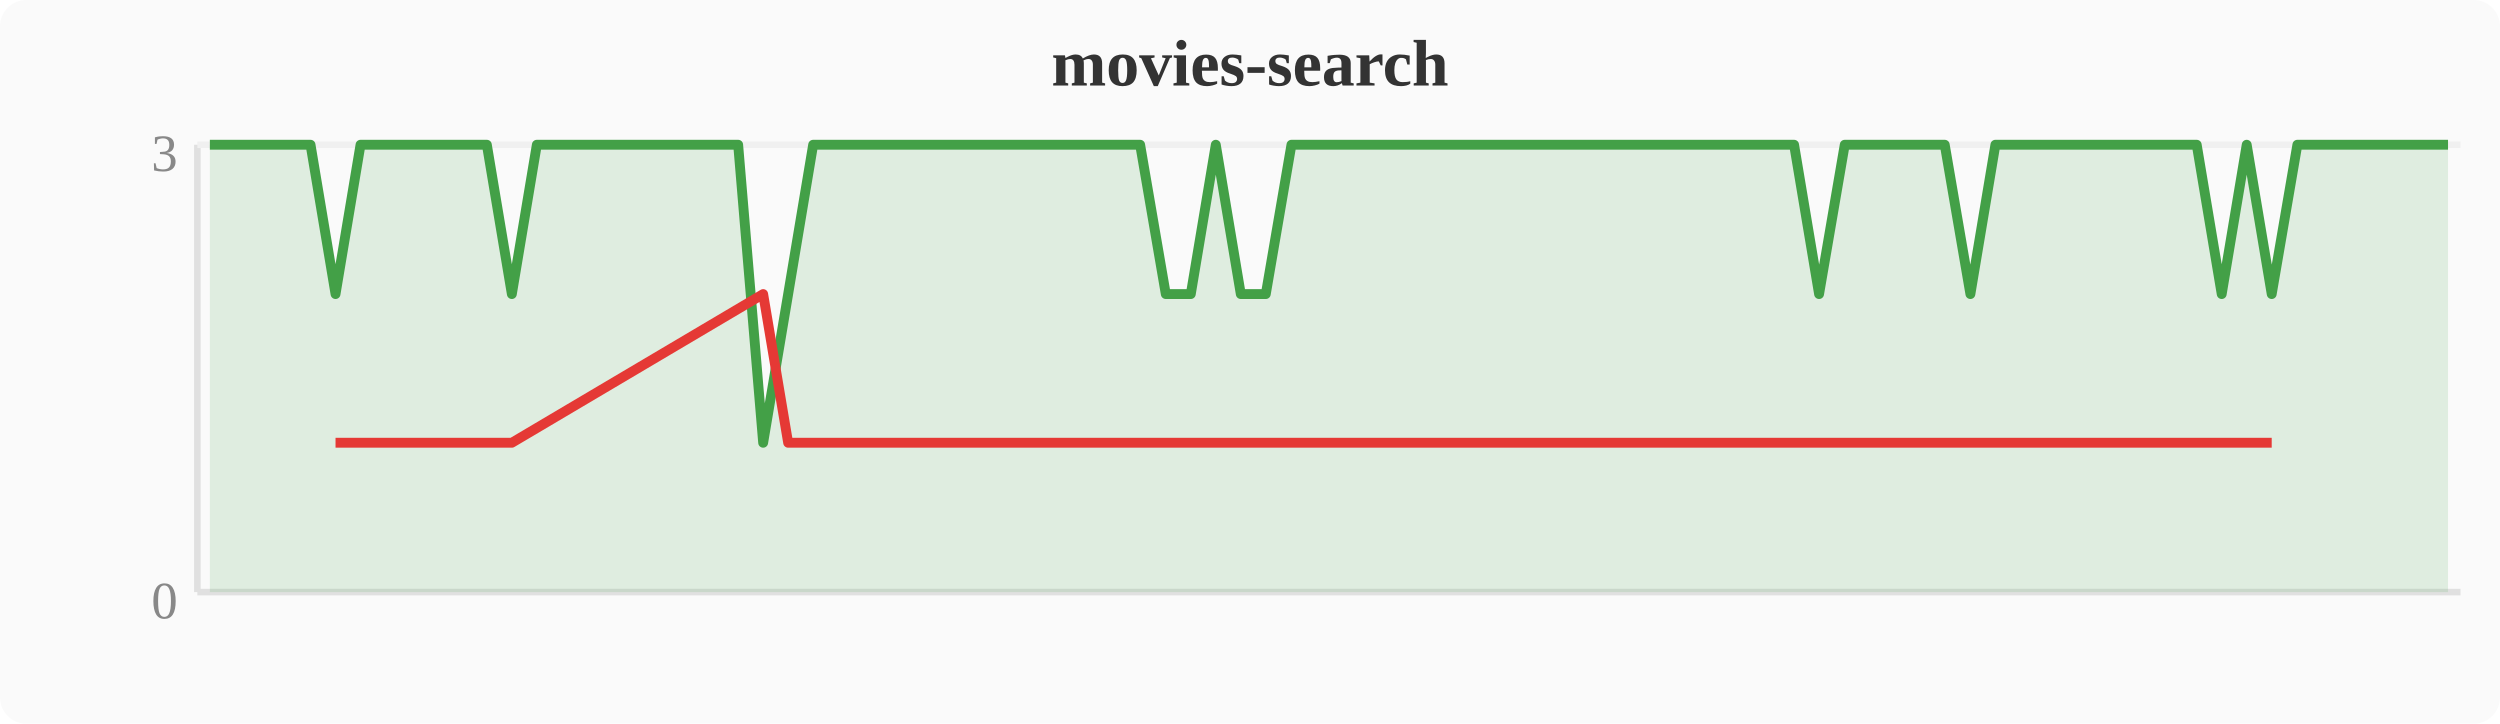
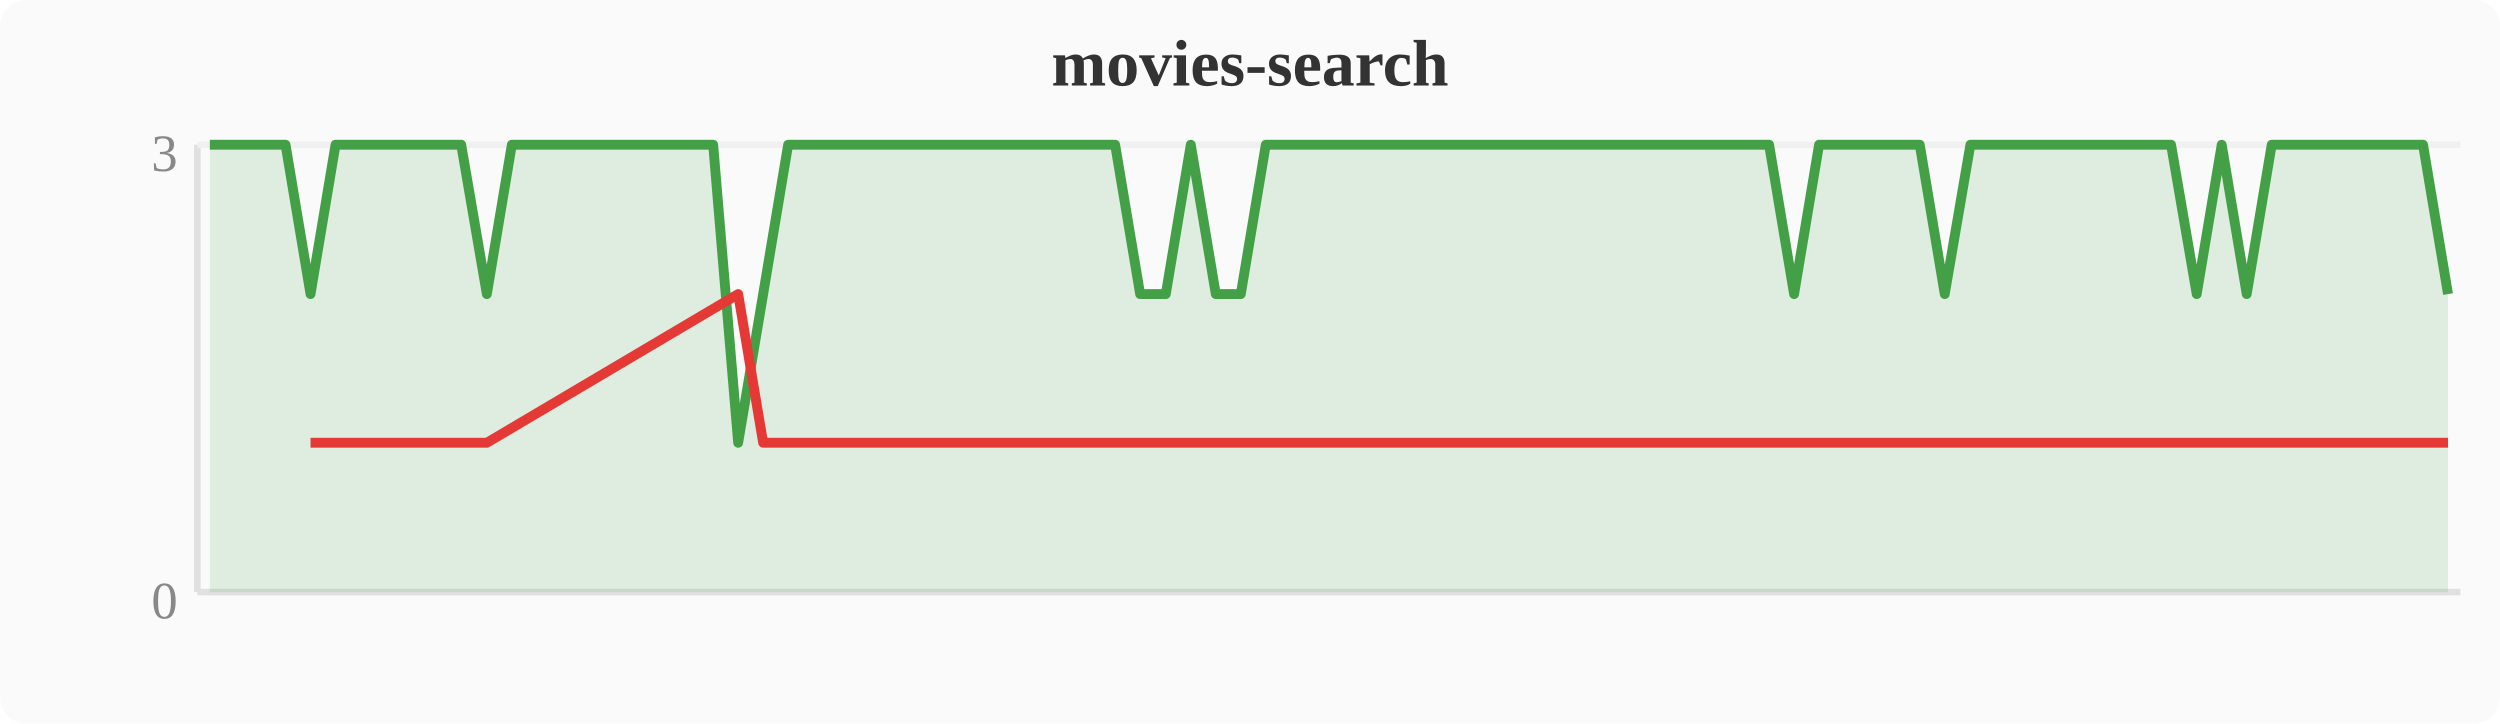
<svg xmlns="http://www.w3.org/2000/svg" width="380" height="110" viewBox="0 0 380 110">
  <rect width="380" height="110" fill="#fafafa" rx="4" />
  <text x="190" y="13" text-anchor="middle" font-size="10" font-weight="bold" fill="#333">movies-search</text>
  <line x1="30" y1="22" x2="30" y2="90" stroke="#e0e0e0" stroke-width="1" />
  <line x1="30" y1="90" x2="374" y2="90" stroke="#e0e0e0" stroke-width="1" />
  <line x1="30" y1="22" x2="374" y2="22" stroke="#f0f0f0" stroke-width="1" />
  <text x="27" y="94" text-anchor="end" font-size="8" fill="#888">0</text>
  <text x="27" y="26" text-anchor="end" font-size="8" fill="#888">3</text>
-   <polygon points="31.9,22.0 35.7,22.0 39.6,22.0 43.4,22.0 47.2,22.0 51.0,44.7 54.8,22.0 58.7,22.0 62.5,22.0 66.3,22.0 70.1,22.0 74.0,22.0 77.8,44.7 81.6,22.0 85.4,22.0 89.2,22.0 93.1,22.0 96.9,22.0 100.7,22.0 104.5,22.0 108.4,22.0 112.2,22.0 116.0,67.3 119.8,44.7 123.6,22.0 127.5,22.0 131.3,22.0 135.1,22.0 138.9,22.0 142.8,22.0 146.6,22.0 150.4,22.0 154.2,22.0 158.0,22.0 161.9,22.0 165.7,22.0 169.5,22.0 173.3,22.0 177.2,44.7 181.0,44.7 184.8,22.0 188.6,44.7 192.4,44.7 196.3,22.0 200.1,22.0 203.9,22.0 207.7,22.0 211.6,22.0 215.4,22.0 219.2,22.0 223.0,22.0 226.8,22.0 230.7,22.0 234.5,22.0 238.3,22.0 242.1,22.0 246.0,22.0 249.8,22.0 253.6,22.0 257.4,22.0 261.2,22.0 265.1,22.0 268.9,22.0 272.7,22.0 276.5,44.7 280.4,22.0 284.2,22.0 288.0,22.0 291.8,22.0 295.6,22.0 299.5,44.7 303.3,22.0 307.1,22.0 310.9,22.0 314.8,22.0 318.6,22.0 322.4,22.0 326.2,22.0 330.0,22.0 333.9,22.0 337.7,44.7 341.5,22.0 345.3,44.7 349.2,22.0 353.0,22.0 356.8,22.0 360.6,22.0 364.4,22.0 368.3,22.0 372.1,22.0 372.1,90 31.9,90" fill="#43a047" opacity="0.15" />
-   <polyline points="31.9,22.0 35.7,22.0 39.6,22.0 43.4,22.0 47.2,22.0 51.0,44.7 54.8,22.0 58.7,22.0 62.5,22.0 66.3,22.0 70.1,22.0 74.0,22.0 77.8,44.7 81.6,22.0 85.4,22.0 89.2,22.0 93.1,22.0 96.9,22.0 100.7,22.0 104.5,22.0 108.4,22.0 112.2,22.0 116.0,67.3 119.8,44.7 123.6,22.0 127.5,22.0 131.3,22.0 135.1,22.0 138.9,22.0 142.8,22.0 146.6,22.0 150.4,22.0 154.2,22.0 158.0,22.0 161.9,22.0 165.7,22.0 169.5,22.0 173.3,22.0 177.2,44.7 181.0,44.7 184.8,22.0 188.6,44.7 192.4,44.7 196.3,22.0 200.1,22.0 203.9,22.0 207.7,22.0 211.6,22.0 215.4,22.0 219.2,22.0 223.0,22.0 226.8,22.0 230.7,22.0 234.5,22.0 238.3,22.0 242.1,22.0 246.0,22.0 249.8,22.0 253.6,22.0 257.4,22.0 261.2,22.0 265.1,22.0 268.9,22.0 272.7,22.0 276.5,44.7 280.4,22.0 284.2,22.0 288.0,22.0 291.8,22.0 295.6,22.0 299.5,44.7 303.3,22.0 307.1,22.0 310.9,22.0 314.8,22.0 318.6,22.0 322.4,22.0 326.2,22.0 330.0,22.0 333.9,22.0 337.7,44.7 341.5,22.0 345.3,44.7 349.2,22.0 353.0,22.0 356.8,22.0 360.6,22.0 364.4,22.0 368.3,22.0 372.1,22.0" fill="none" stroke="#43a047" stroke-width="1.5" stroke-linejoin="round" />
-   <polyline points="51.0,67.3 77.8,67.3 116.0,44.7 119.8,67.3 177.2,67.3 181.0,67.3 188.6,67.3 192.4,67.3 276.5,67.3 299.5,67.3 337.7,67.3 345.3,67.3" fill="none" stroke="#e53935" stroke-width="1.5" stroke-linejoin="round" />
+   <polygon points="31.9,22.0 35.7,22.0 39.6,22.0 43.4,22.0 47.2,44.7 51.0,22.0 54.8,22.0 58.7,22.0 62.5,22.0 66.3,22.0 70.1,22.0 74.0,44.7 77.8,22.0 81.6,22.0 85.4,22.0 89.2,22.0 93.1,22.0 96.9,22.0 100.7,22.0 104.5,22.0 108.4,22.0 112.2,67.3 116.0,44.7 119.8,22.0 123.6,22.0 127.5,22.0 131.3,22.0 135.1,22.0 138.9,22.0 142.8,22.0 146.6,22.0 150.4,22.0 154.2,22.0 158.0,22.0 161.9,22.0 165.7,22.0 169.5,22.0 173.3,44.7 177.2,44.7 181.0,22.0 184.8,44.7 188.6,44.7 192.4,22.0 196.3,22.0 200.1,22.0 203.9,22.0 207.7,22.0 211.6,22.0 215.4,22.0 219.2,22.0 223.0,22.0 226.8,22.0 230.7,22.0 234.5,22.0 238.3,22.0 242.1,22.0 246.0,22.0 249.8,22.0 253.6,22.0 257.4,22.0 261.2,22.0 265.1,22.0 268.9,22.0 272.7,44.7 276.5,22.0 280.4,22.0 284.2,22.0 288.0,22.0 291.8,22.0 295.6,44.7 299.5,22.0 303.3,22.0 307.1,22.0 310.9,22.0 314.8,22.0 318.6,22.0 322.4,22.0 326.2,22.0 330.0,22.0 333.9,44.7 337.7,22.0 341.5,44.7 345.3,22.0 349.2,22.0 353.0,22.0 356.8,22.0 360.6,22.0 364.4,22.0 368.3,22.0 372.1,44.7 372.1,90 31.9,90" fill="#43a047" opacity="0.15" />
+   <polyline points="31.9,22.0 35.7,22.0 39.6,22.0 43.4,22.0 47.2,44.7 51.0,22.0 54.8,22.0 58.7,22.0 62.5,22.0 66.3,22.0 70.1,22.0 74.0,44.7 77.8,22.0 81.6,22.0 85.4,22.0 89.2,22.0 93.1,22.0 96.9,22.0 100.7,22.0 104.5,22.0 108.4,22.0 112.2,67.3 116.0,44.7 119.8,22.0 123.6,22.0 127.5,22.0 131.3,22.0 135.1,22.0 138.9,22.0 142.8,22.0 146.6,22.0 150.4,22.0 154.2,22.0 158.0,22.0 161.9,22.0 165.7,22.0 169.5,22.0 173.3,44.7 177.2,44.7 181.0,22.0 184.8,44.7 188.6,44.7 192.4,22.0 196.3,22.0 200.1,22.0 203.9,22.0 207.7,22.0 211.6,22.0 215.4,22.0 219.2,22.0 223.0,22.0 226.8,22.0 230.7,22.0 234.5,22.0 238.3,22.0 242.1,22.0 246.0,22.0 249.8,22.0 253.6,22.0 257.4,22.0 261.2,22.0 265.1,22.0 268.9,22.0 272.7,44.7 276.5,22.0 280.4,22.0 284.2,22.0 288.0,22.0 291.8,22.0 295.6,44.7 299.5,22.0 303.3,22.0 307.1,22.0 310.9,22.0 314.8,22.0 318.6,22.0 322.4,22.0 326.2,22.0 330.0,22.0 333.9,44.7 337.7,22.0 341.5,44.7 345.3,22.0 349.2,22.0 353.0,22.0 356.8,22.0 360.6,22.0 364.4,22.0 368.3,22.0 372.1,44.7" fill="none" stroke="#43a047" stroke-width="1.5" stroke-linejoin="round" />
+   <polyline points="47.2,67.3 74.0,67.3 112.2,44.7 116.0,67.3 173.3,67.3 177.2,67.3 184.8,67.3 188.6,67.3 272.7,67.3 295.6,67.3 333.9,67.3 341.5,67.3 372.1,67.3" fill="none" stroke="#e53935" stroke-width="1.5" stroke-linejoin="round" />
</svg>
